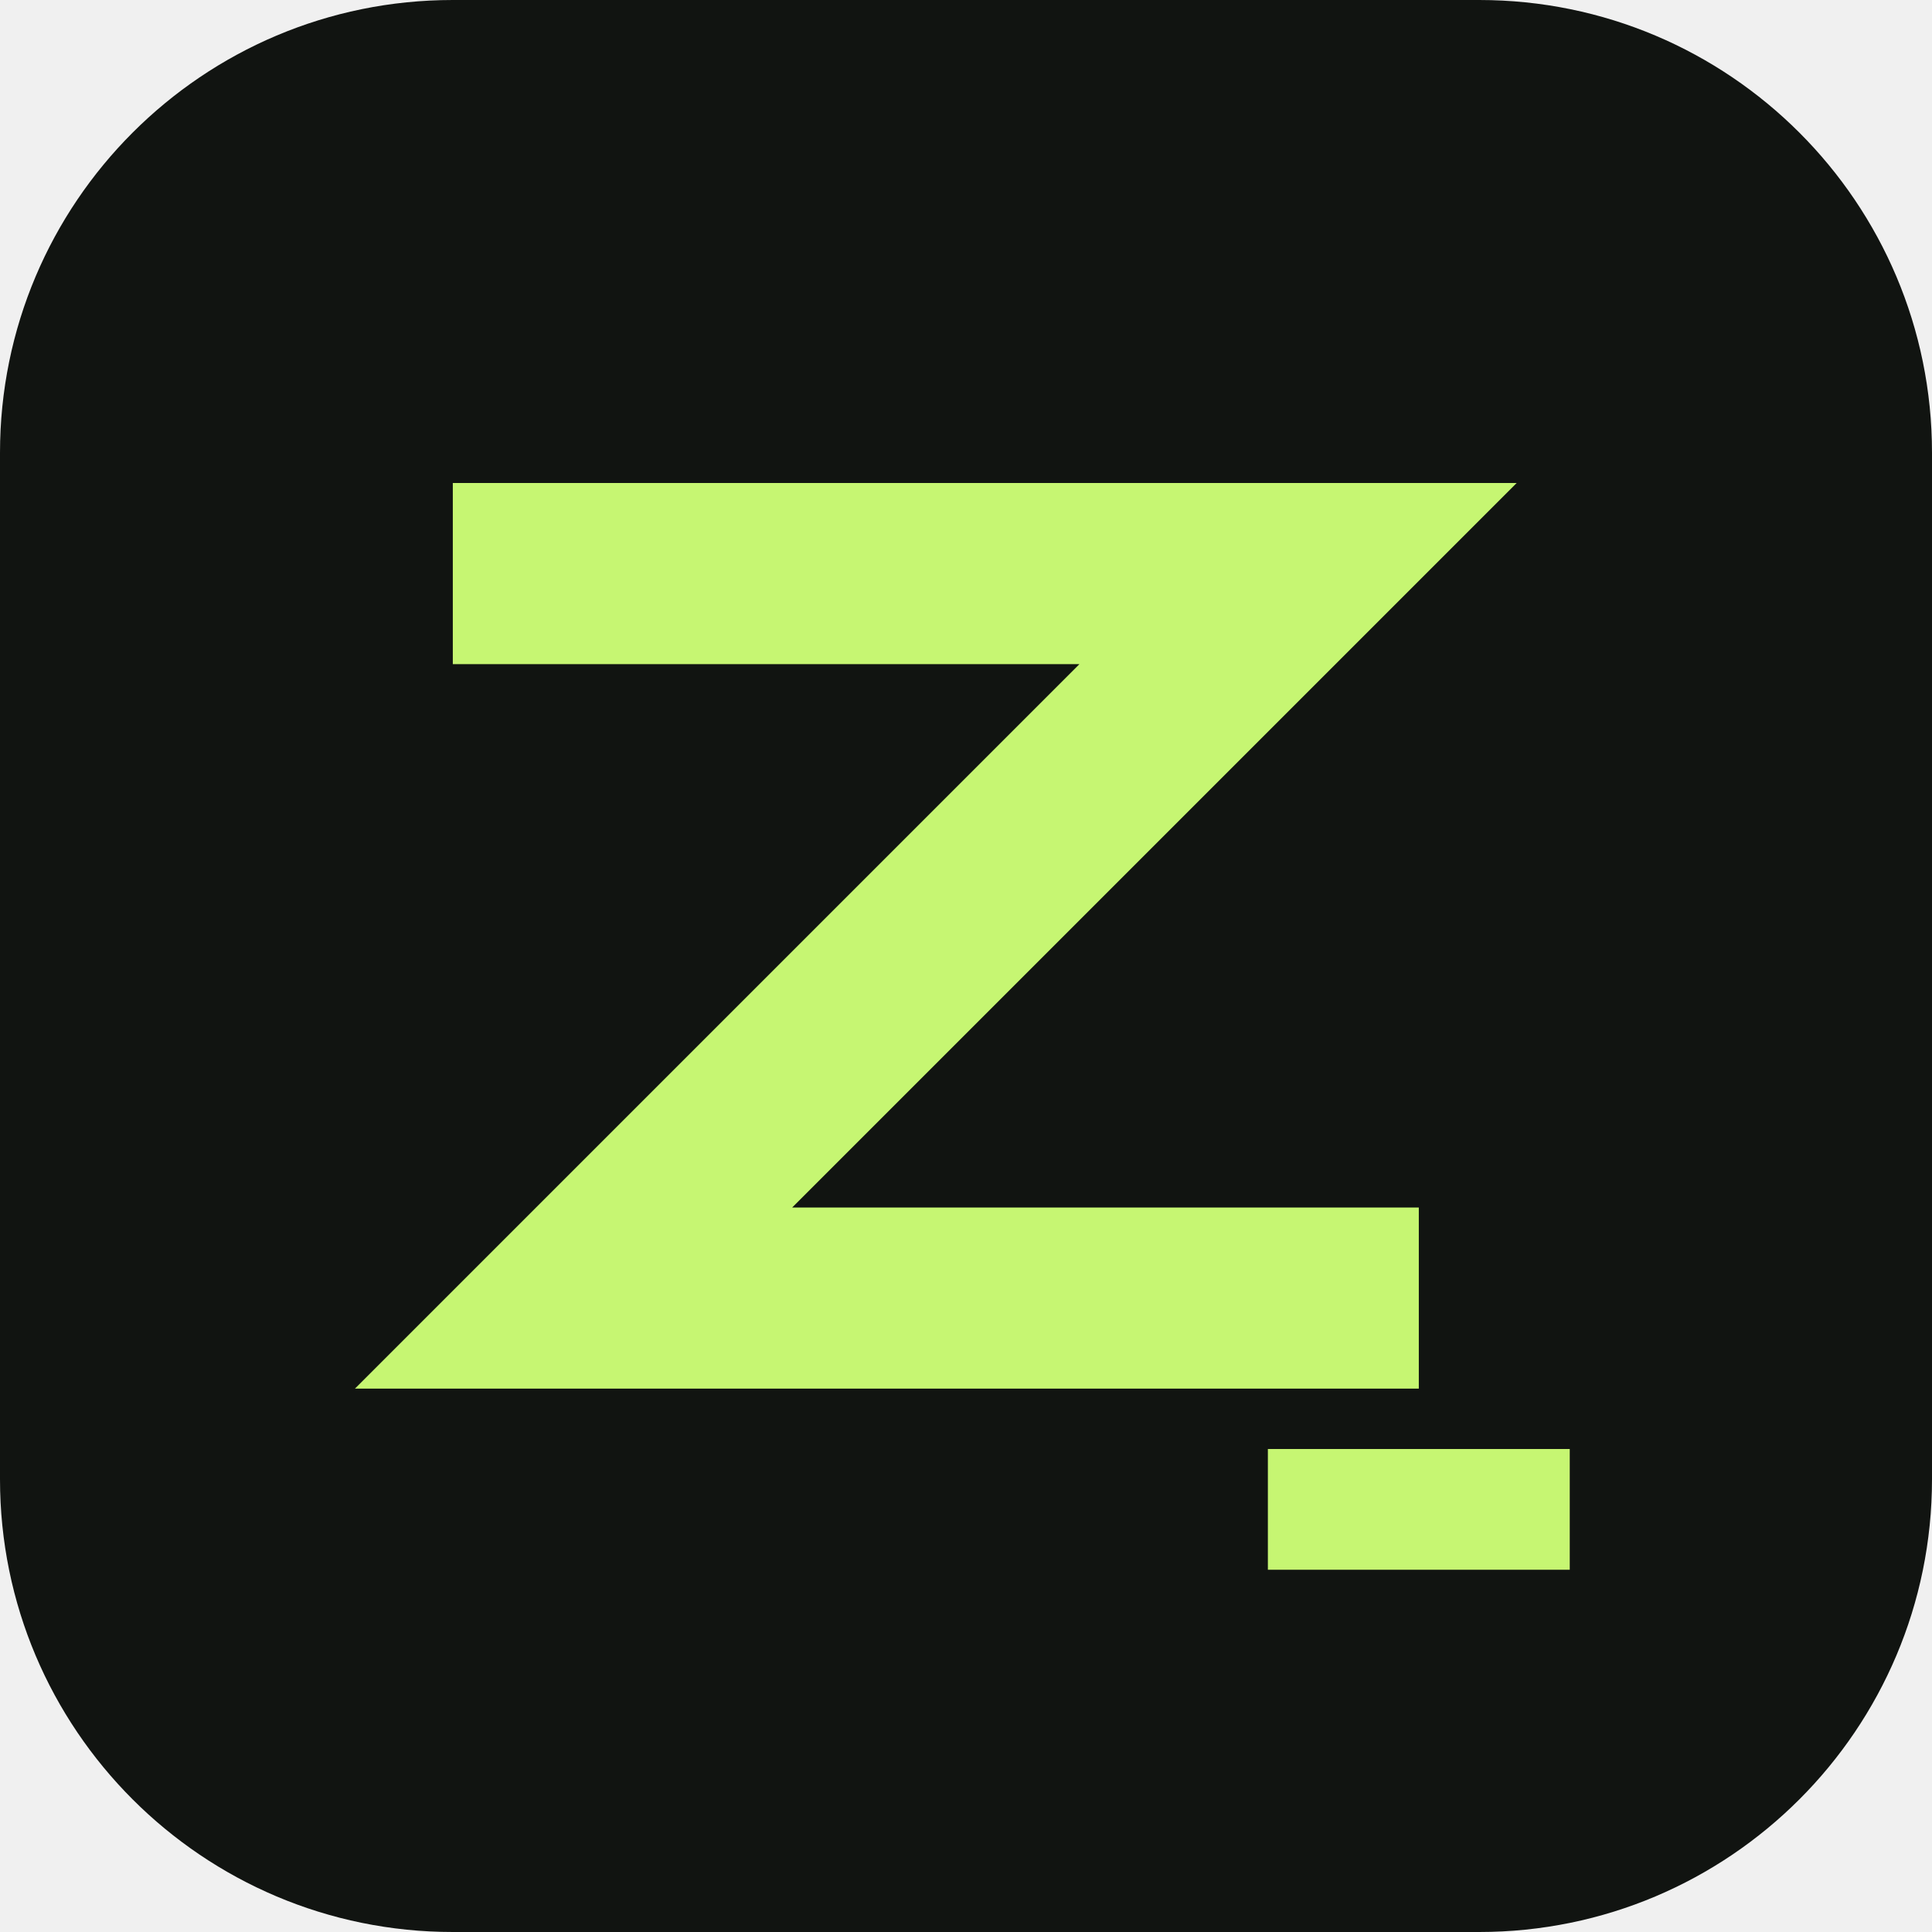
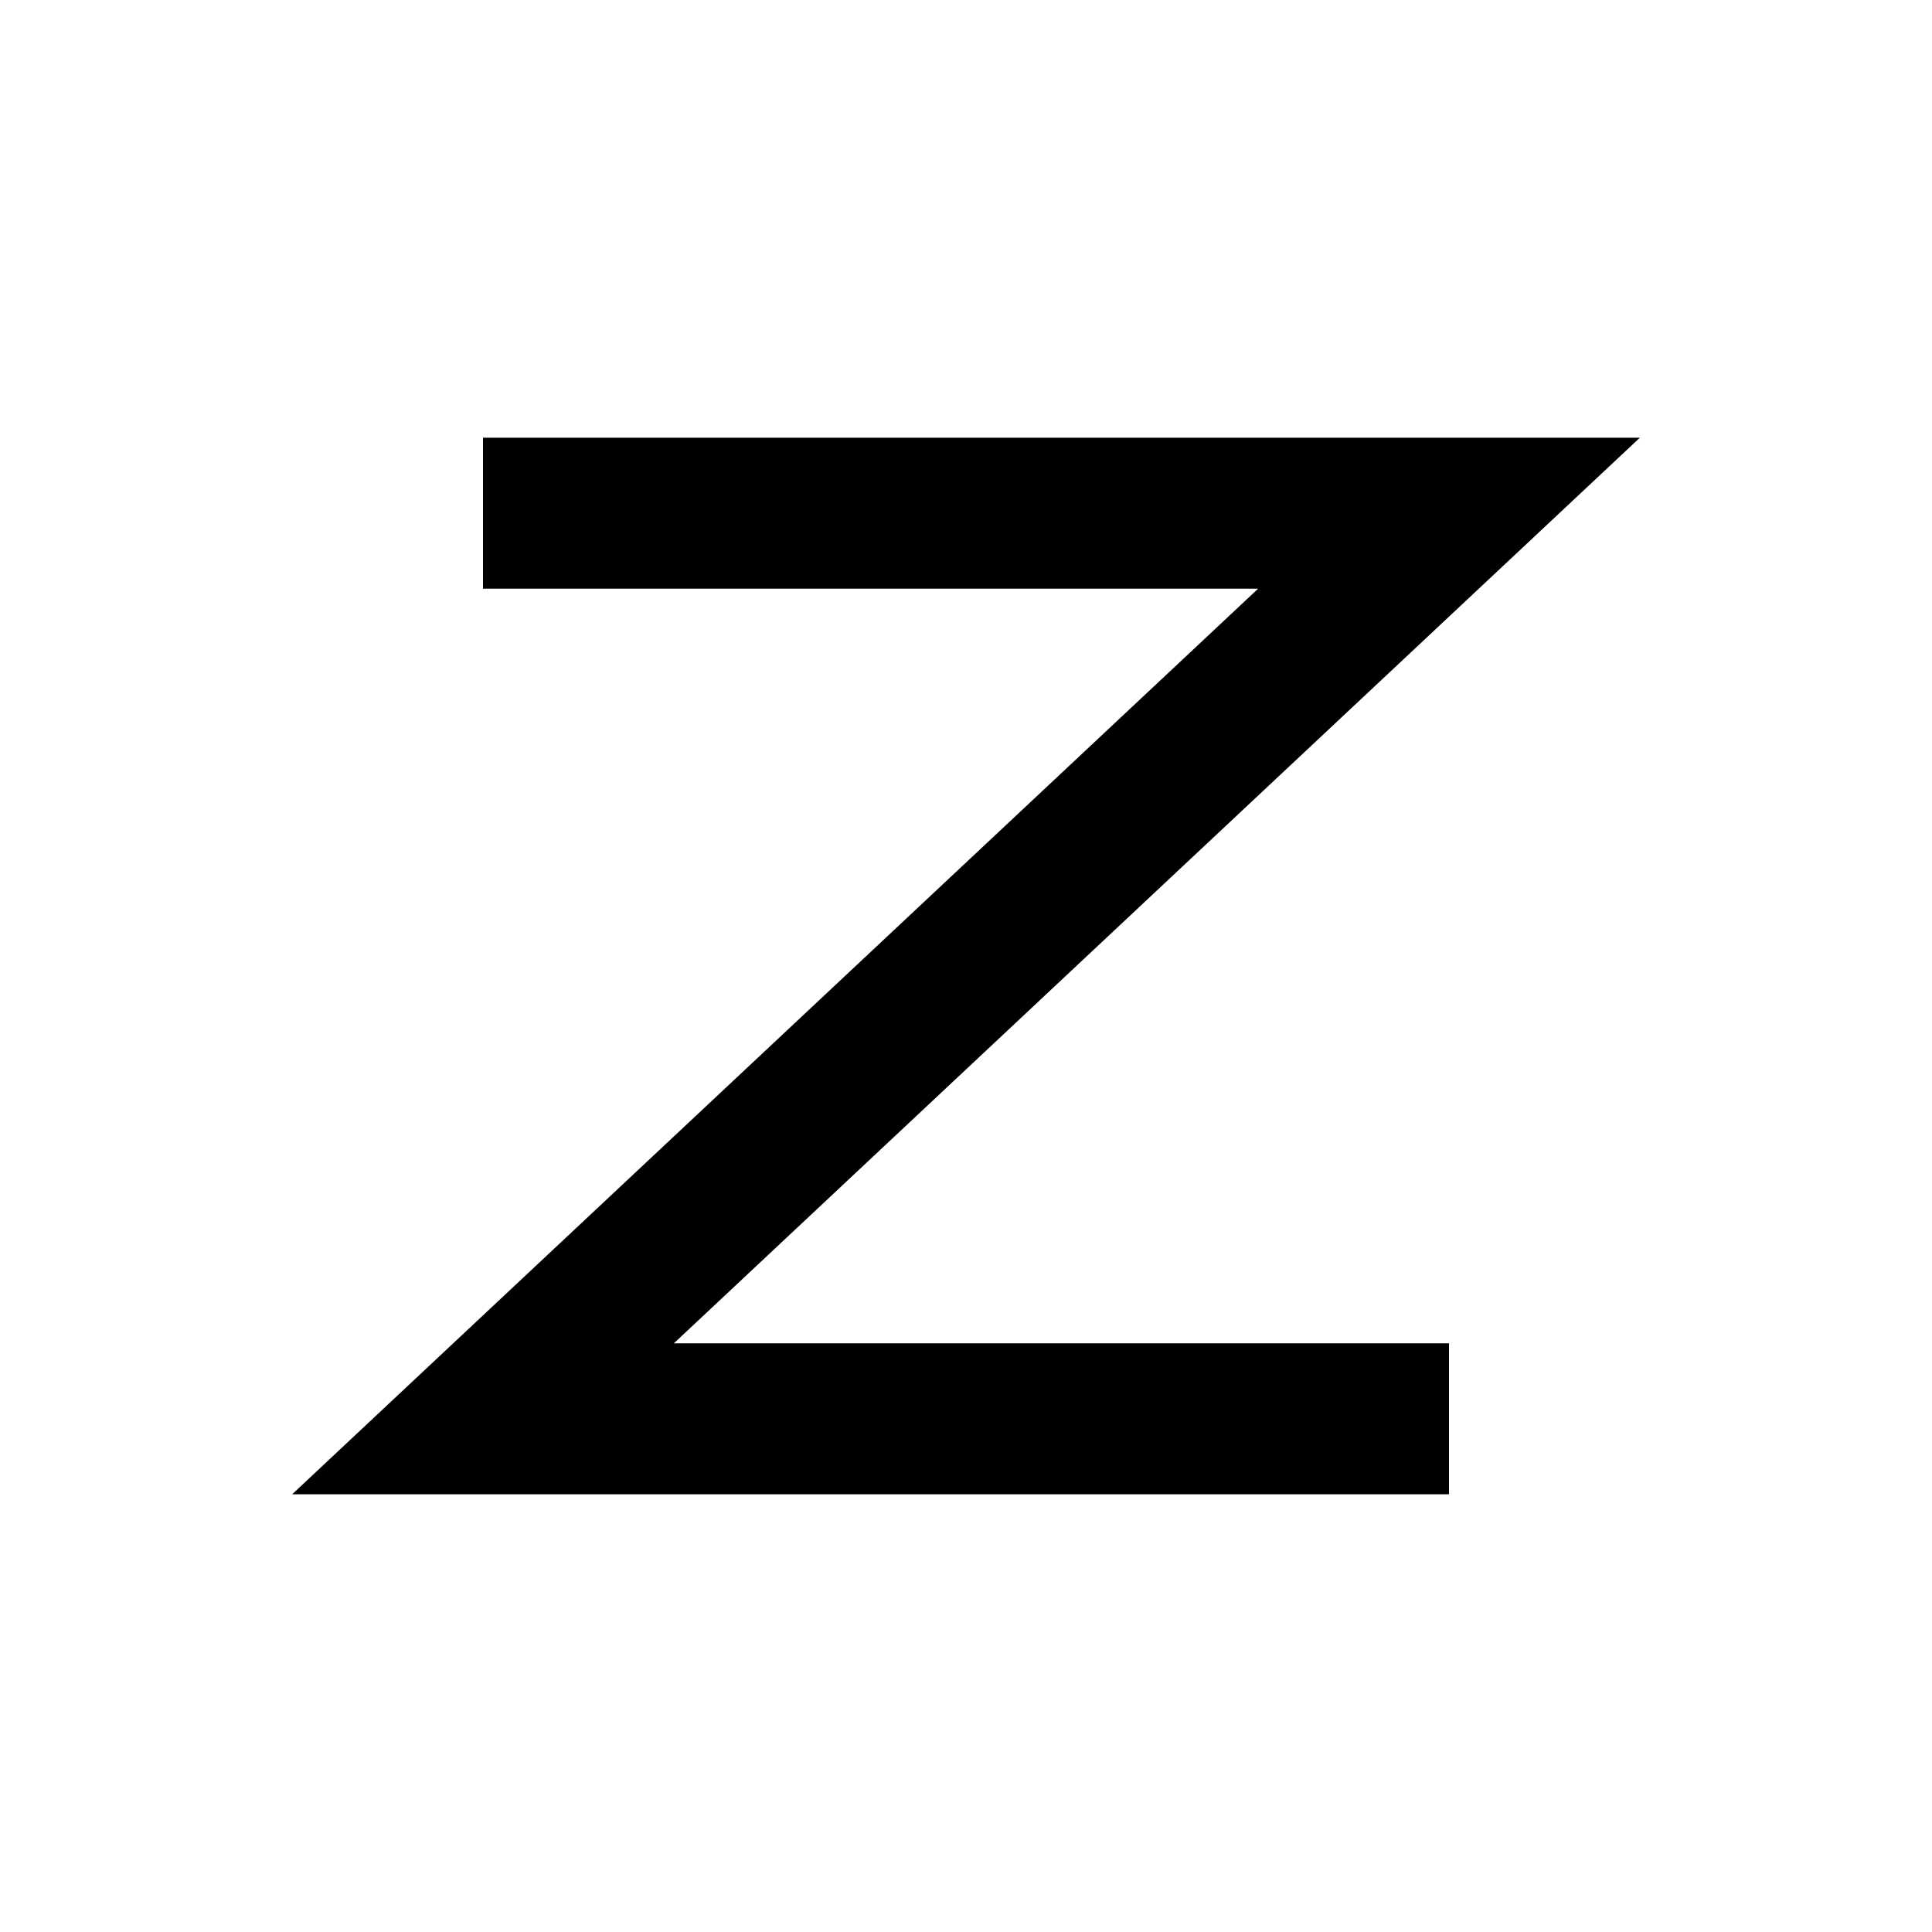
<svg xmlns="http://www.w3.org/2000/svg" viewBox="0 0 64 64">
-   <rect width="64" height="64" rx="15" fill="#111411" />
-   <path d="M15 19h28L19 43h28" fill="none" stroke="#c6f672" stroke-width="6" />
-   <path d="M42 50h10" stroke="#c6f672" stroke-width="4" />
+   <path fill="#fff" d="M0 0h64v64H0z" />
+   <path d="M16 17h32L16 47h32" fill="none" stroke="#000" stroke-width="5" />
</svg>
